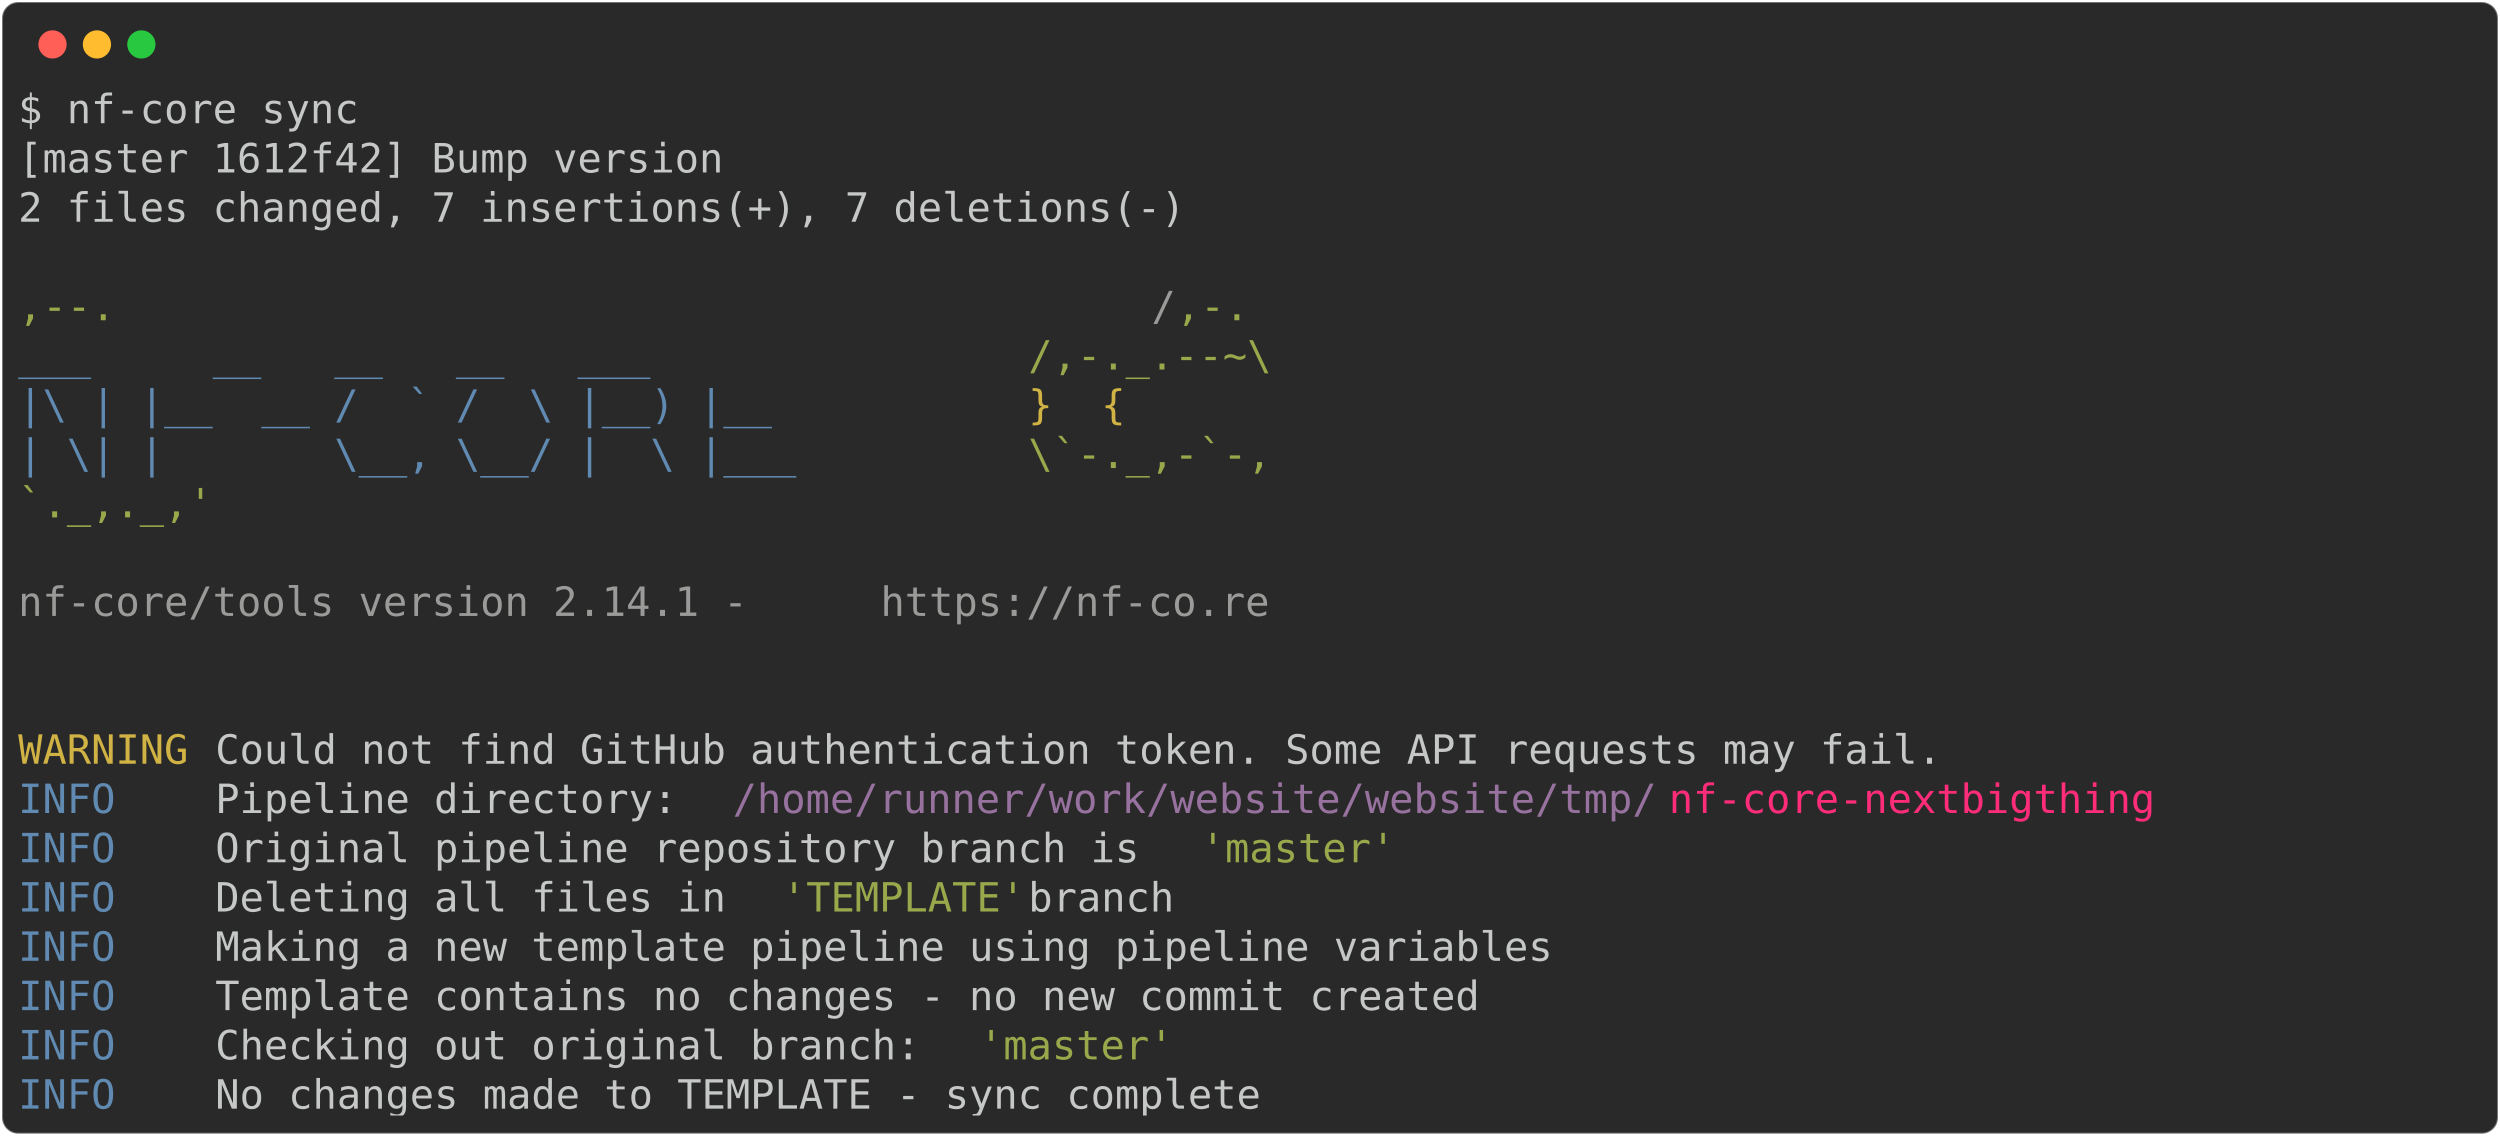
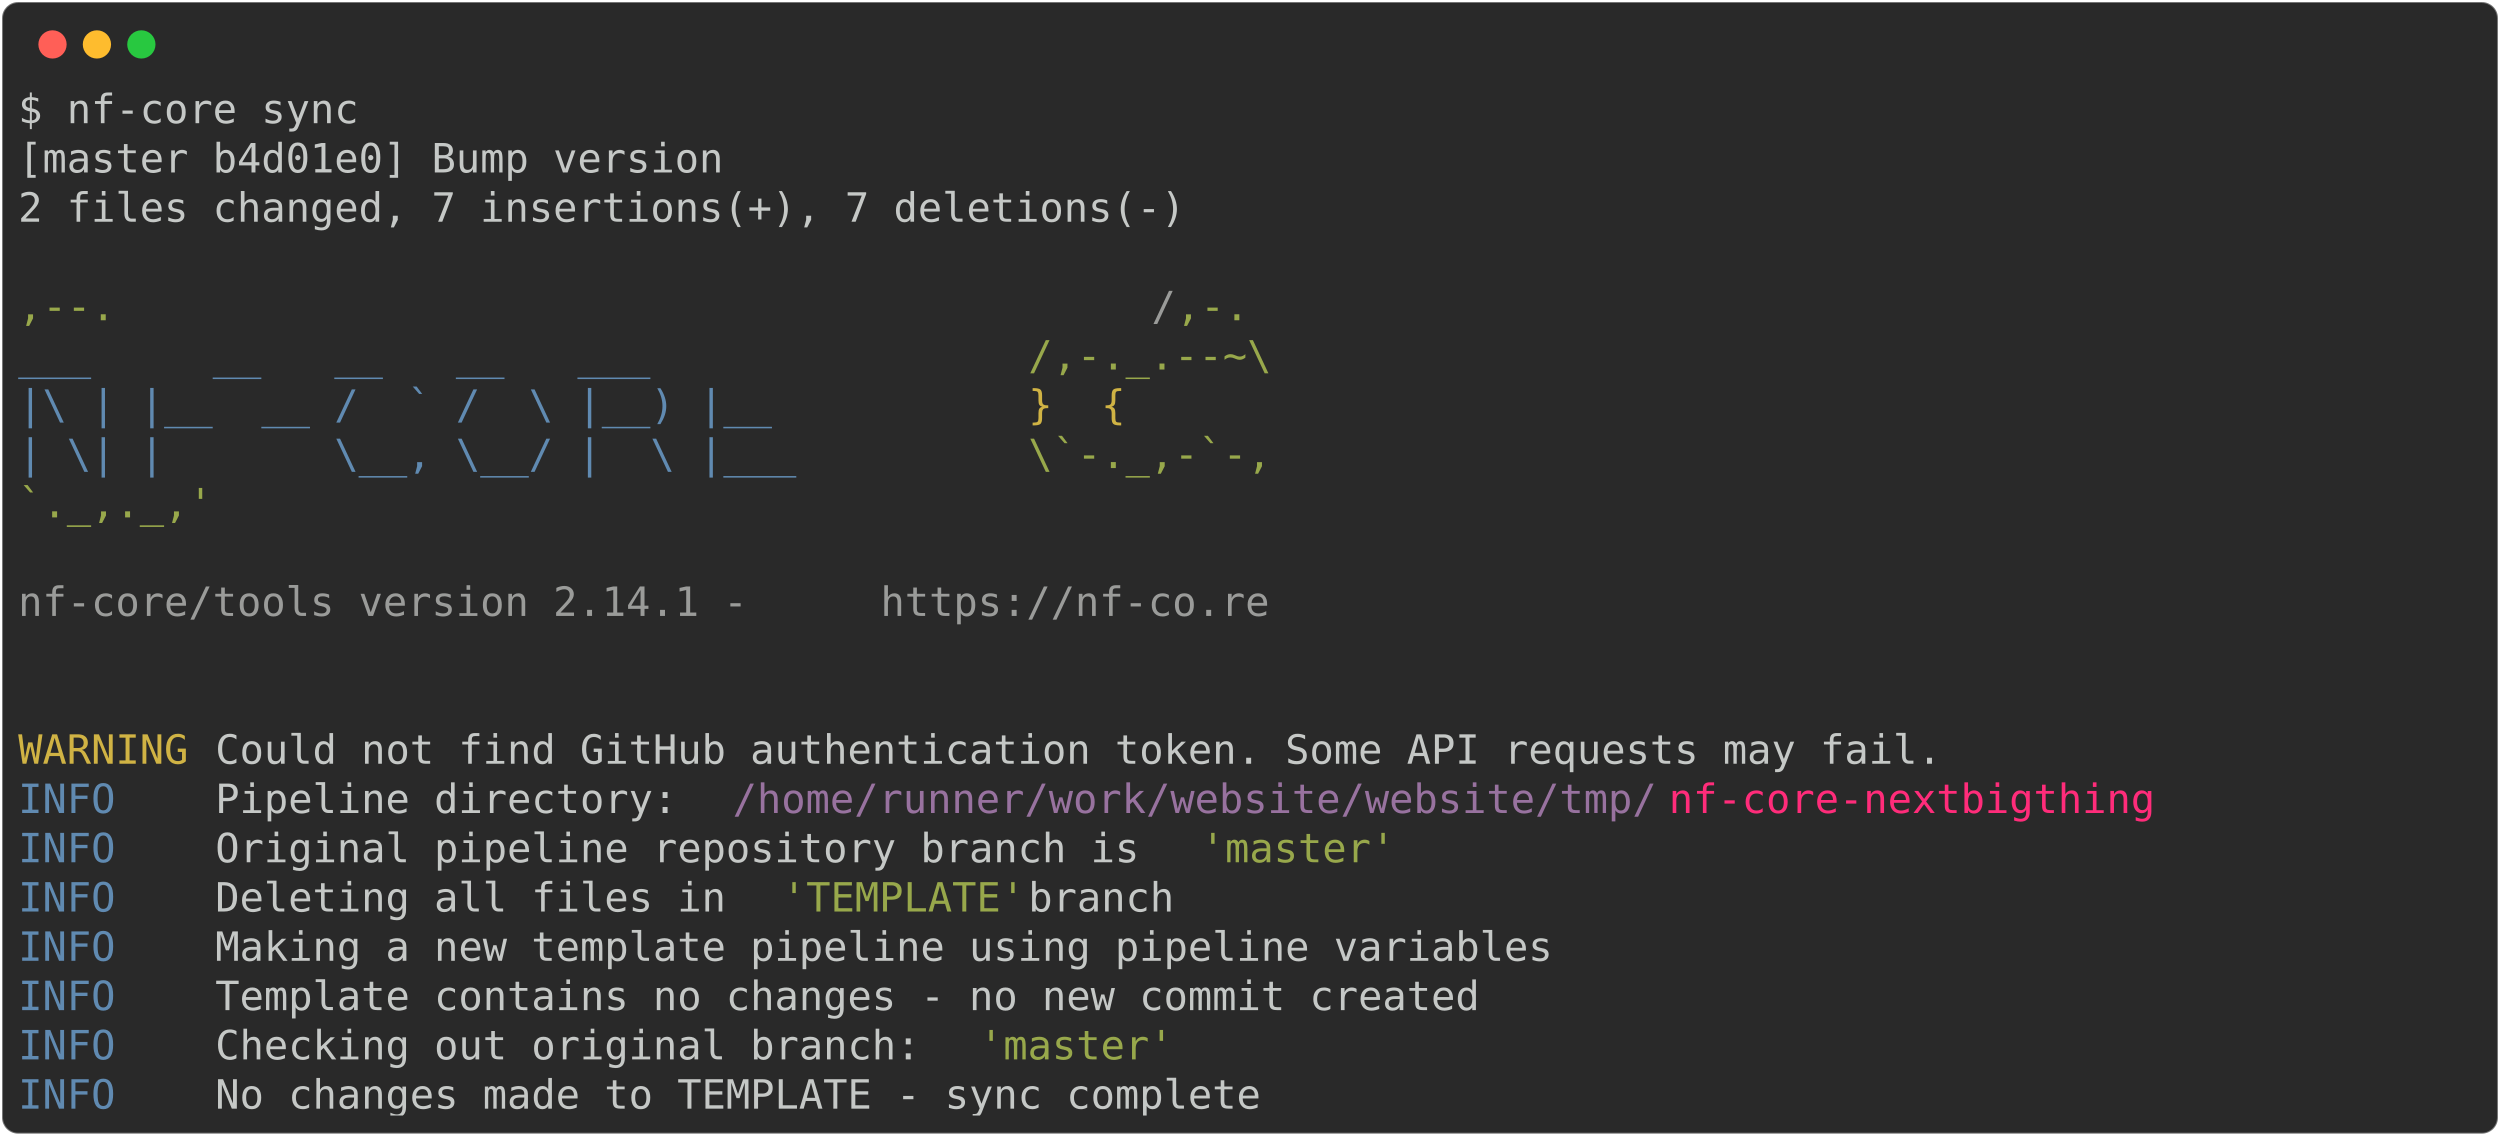
<svg xmlns="http://www.w3.org/2000/svg" class="rich-terminal" viewBox="0 0 1238 562.4">
  <style>

    @font-face {
        font-family: "Fira Code";
        src: local("FiraCode-Regular"),
                url("https://cdnjs.cloudflare.com/ajax/libs/firacode/6.2.0/woff2/FiraCode-Regular.woff2") format("woff2"),
                url("https://cdnjs.cloudflare.com/ajax/libs/firacode/6.2.0/woff/FiraCode-Regular.woff") format("woff");
        font-style: normal;
        font-weight: 400;
    }
    @font-face {
        font-family: "Fira Code";
        src: local("FiraCode-Bold"),
                url("https://cdnjs.cloudflare.com/ajax/libs/firacode/6.2.0/woff2/FiraCode-Bold.woff2") format("woff2"),
                url("https://cdnjs.cloudflare.com/ajax/libs/firacode/6.2.0/woff/FiraCode-Bold.woff") format("woff");
        font-style: bold;
        font-weight: 700;
    }

-     .terminal-2205564353-matrix {
+     .terminal-1890991643-matrix {
        font-family: Fira Code, monospace;
        font-size: 20px;
        line-height: 24.4px;
        font-variant-east-asian: full-width;
    }

-     .terminal-2205564353-title {
+     .terminal-1890991643-title {
        font-size: 18px;
        font-weight: bold;
        font-family: arial;
    }

-     .terminal-2205564353-r1 { fill: #c5c8c6 }
- .terminal-2205564353-r2 { fill: #98a84b }
- .terminal-2205564353-r3 { fill: #9a9b99 }
- .terminal-2205564353-r4 { fill: #608ab1 }
- .terminal-2205564353-r5 { fill: #d0b344 }
- .terminal-2205564353-r6 { fill: #98729f }
- .terminal-2205564353-r7 { fill: #ff2c7a }
+     .terminal-1890991643-r1 { fill: #c5c8c6 }
+ .terminal-1890991643-r2 { fill: #98a84b }
+ .terminal-1890991643-r3 { fill: #9a9b99 }
+ .terminal-1890991643-r4 { fill: #608ab1 }
+ .terminal-1890991643-r5 { fill: #d0b344 }
+ .terminal-1890991643-r6 { fill: #98729f }
+ .terminal-1890991643-r7 { fill: #ff2c7a }
    </style>
  <defs>
-     <clipPath id="terminal-2205564353-clip-terminal">
+     <clipPath id="terminal-1890991643-clip-terminal">
      <rect x="0" y="0" width="1219.0" height="511.4" />
    </clipPath>
-     <clipPath id="terminal-2205564353-line-0">
+     <clipPath id="terminal-1890991643-line-0">
      <rect x="0" y="1.5" width="1220" height="24.65" />
    </clipPath>
-     <clipPath id="terminal-2205564353-line-1">
+     <clipPath id="terminal-1890991643-line-1">
      <rect x="0" y="25.9" width="1220" height="24.65" />
    </clipPath>
-     <clipPath id="terminal-2205564353-line-2">
+     <clipPath id="terminal-1890991643-line-2">
      <rect x="0" y="50.3" width="1220" height="24.65" />
    </clipPath>
-     <clipPath id="terminal-2205564353-line-3">
+     <clipPath id="terminal-1890991643-line-3">
      <rect x="0" y="74.7" width="1220" height="24.65" />
    </clipPath>
-     <clipPath id="terminal-2205564353-line-4">
+     <clipPath id="terminal-1890991643-line-4">
      <rect x="0" y="99.1" width="1220" height="24.65" />
    </clipPath>
-     <clipPath id="terminal-2205564353-line-5">
+     <clipPath id="terminal-1890991643-line-5">
      <rect x="0" y="123.5" width="1220" height="24.65" />
    </clipPath>
-     <clipPath id="terminal-2205564353-line-6">
+     <clipPath id="terminal-1890991643-line-6">
      <rect x="0" y="147.9" width="1220" height="24.65" />
    </clipPath>
-     <clipPath id="terminal-2205564353-line-7">
+     <clipPath id="terminal-1890991643-line-7">
      <rect x="0" y="172.3" width="1220" height="24.65" />
    </clipPath>
-     <clipPath id="terminal-2205564353-line-8">
+     <clipPath id="terminal-1890991643-line-8">
      <rect x="0" y="196.7" width="1220" height="24.65" />
    </clipPath>
-     <clipPath id="terminal-2205564353-line-9">
+     <clipPath id="terminal-1890991643-line-9">
      <rect x="0" y="221.1" width="1220" height="24.65" />
    </clipPath>
-     <clipPath id="terminal-2205564353-line-10">
+     <clipPath id="terminal-1890991643-line-10">
      <rect x="0" y="245.5" width="1220" height="24.65" />
    </clipPath>
-     <clipPath id="terminal-2205564353-line-11">
+     <clipPath id="terminal-1890991643-line-11">
      <rect x="0" y="269.9" width="1220" height="24.65" />
    </clipPath>
-     <clipPath id="terminal-2205564353-line-12">
+     <clipPath id="terminal-1890991643-line-12">
      <rect x="0" y="294.3" width="1220" height="24.65" />
    </clipPath>
-     <clipPath id="terminal-2205564353-line-13">
+     <clipPath id="terminal-1890991643-line-13">
      <rect x="0" y="318.7" width="1220" height="24.65" />
    </clipPath>
-     <clipPath id="terminal-2205564353-line-14">
+     <clipPath id="terminal-1890991643-line-14">
      <rect x="0" y="343.1" width="1220" height="24.65" />
    </clipPath>
-     <clipPath id="terminal-2205564353-line-15">
+     <clipPath id="terminal-1890991643-line-15">
      <rect x="0" y="367.5" width="1220" height="24.65" />
    </clipPath>
-     <clipPath id="terminal-2205564353-line-16">
+     <clipPath id="terminal-1890991643-line-16">
      <rect x="0" y="391.9" width="1220" height="24.65" />
    </clipPath>
-     <clipPath id="terminal-2205564353-line-17">
+     <clipPath id="terminal-1890991643-line-17">
      <rect x="0" y="416.3" width="1220" height="24.65" />
    </clipPath>
-     <clipPath id="terminal-2205564353-line-18">
+     <clipPath id="terminal-1890991643-line-18">
      <rect x="0" y="440.7" width="1220" height="24.65" />
    </clipPath>
-     <clipPath id="terminal-2205564353-line-19">
+     <clipPath id="terminal-1890991643-line-19">
      <rect x="0" y="465.1" width="1220" height="24.65" />
    </clipPath>
  </defs>
  <rect fill="#292929" stroke="rgba(255,255,255,0.35)" stroke-width="1" x="1" y="1" width="1236" height="560.4" rx="8" />
  <g transform="translate(26,22)">
    <circle cx="0" cy="0" r="7" fill="#ff5f57" />
    <circle cx="22" cy="0" r="7" fill="#febc2e" />
    <circle cx="44" cy="0" r="7" fill="#28c840" />
  </g>
-   <g transform="translate(9, 41)" clip-path="url(#terminal-2205564353-clip-terminal)">
-     <g class="terminal-2205564353-matrix">
-       <text class="terminal-2205564353-r1" x="0" y="20" textLength="170.8" clip-path="url(#terminal-2205564353-line-0)">$ nf-core sync</text>
-       <text class="terminal-2205564353-r1" x="1220" y="20" textLength="12.2" clip-path="url(#terminal-2205564353-line-0)">
+   <g transform="translate(9, 41)" clip-path="url(#terminal-1890991643-clip-terminal)">
+     <g class="terminal-1890991643-matrix">
+       <text class="terminal-1890991643-r1" x="0" y="20" textLength="170.8" clip-path="url(#terminal-1890991643-line-0)">$ nf-core sync</text>
+       <text class="terminal-1890991643-r1" x="1220" y="20" textLength="12.2" clip-path="url(#terminal-1890991643-line-0)">
</text>
-       <text class="terminal-2205564353-r1" x="0" y="44.4" textLength="353.8" clip-path="url(#terminal-2205564353-line-1)">[master 1612f42] Bump version</text>
-       <text class="terminal-2205564353-r1" x="1220" y="44.4" textLength="12.2" clip-path="url(#terminal-2205564353-line-1)">
+       <text class="terminal-1890991643-r1" x="0" y="44.4" textLength="353.8" clip-path="url(#terminal-1890991643-line-1)">[master b4d01e0] Bump version</text>
+       <text class="terminal-1890991643-r1" x="1220" y="44.4" textLength="12.2" clip-path="url(#terminal-1890991643-line-1)">
</text>
-       <text class="terminal-2205564353-r1" x="0" y="68.8" textLength="597.8" clip-path="url(#terminal-2205564353-line-2)"> 2 files changed, 7 insertions(+), 7 deletions(-)</text>
-       <text class="terminal-2205564353-r1" x="1220" y="68.8" textLength="12.2" clip-path="url(#terminal-2205564353-line-2)">
+       <text class="terminal-1890991643-r1" x="0" y="68.8" textLength="597.8" clip-path="url(#terminal-1890991643-line-2)"> 2 files changed, 7 insertions(+), 7 deletions(-)</text>
+       <text class="terminal-1890991643-r1" x="1220" y="68.8" textLength="12.2" clip-path="url(#terminal-1890991643-line-2)">
</text>
-       <text class="terminal-2205564353-r1" x="1220" y="93.2" textLength="12.2" clip-path="url(#terminal-2205564353-line-3)">
+       <text class="terminal-1890991643-r1" x="1220" y="93.2" textLength="12.2" clip-path="url(#terminal-1890991643-line-3)">
</text>
-       <text class="terminal-2205564353-r2" x="0" y="117.6" textLength="561.2" clip-path="url(#terminal-2205564353-line-4)">                                          ,--.</text>
-       <text class="terminal-2205564353-r3" x="561.2" y="117.6" textLength="12.2" clip-path="url(#terminal-2205564353-line-4)">/</text>
-       <text class="terminal-2205564353-r2" x="573.4" y="117.6" textLength="36.6" clip-path="url(#terminal-2205564353-line-4)">,-.</text>
-       <text class="terminal-2205564353-r1" x="1220" y="117.6" textLength="12.2" clip-path="url(#terminal-2205564353-line-4)">
+       <text class="terminal-1890991643-r2" x="0" y="117.6" textLength="561.2" clip-path="url(#terminal-1890991643-line-4)">                                          ,--.</text>
+       <text class="terminal-1890991643-r3" x="561.2" y="117.6" textLength="12.2" clip-path="url(#terminal-1890991643-line-4)">/</text>
+       <text class="terminal-1890991643-r2" x="573.4" y="117.6" textLength="36.6" clip-path="url(#terminal-1890991643-line-4)">,-.</text>
+       <text class="terminal-1890991643-r1" x="1220" y="117.6" textLength="12.2" clip-path="url(#terminal-1890991643-line-4)">
</text>
-       <text class="terminal-2205564353-r4" x="0" y="142" textLength="500.2" clip-path="url(#terminal-2205564353-line-5)">          ___     __   __   __   ___     </text>
-       <text class="terminal-2205564353-r2" x="500.2" y="142" textLength="122" clip-path="url(#terminal-2205564353-line-5)">/,-._.--~\</text>
-       <text class="terminal-2205564353-r1" x="1220" y="142" textLength="12.2" clip-path="url(#terminal-2205564353-line-5)">
+       <text class="terminal-1890991643-r4" x="0" y="142" textLength="500.2" clip-path="url(#terminal-1890991643-line-5)">          ___     __   __   __   ___     </text>
+       <text class="terminal-1890991643-r2" x="500.2" y="142" textLength="122" clip-path="url(#terminal-1890991643-line-5)">/,-._.--~\</text>
+       <text class="terminal-1890991643-r1" x="1220" y="142" textLength="12.2" clip-path="url(#terminal-1890991643-line-5)">
</text>
-       <text class="terminal-2205564353-r4" x="0" y="166.4" textLength="500.2" clip-path="url(#terminal-2205564353-line-6)">    |\ | |__  __ /  ` /  \ |__) |__      </text>
-       <text class="terminal-2205564353-r5" x="500.2" y="166.4" textLength="85.4" clip-path="url(#terminal-2205564353-line-6)">   }  {</text>
-       <text class="terminal-2205564353-r1" x="1220" y="166.4" textLength="12.2" clip-path="url(#terminal-2205564353-line-6)">
+       <text class="terminal-1890991643-r4" x="0" y="166.4" textLength="500.2" clip-path="url(#terminal-1890991643-line-6)">    |\ | |__  __ /  ` /  \ |__) |__      </text>
+       <text class="terminal-1890991643-r5" x="500.2" y="166.4" textLength="85.4" clip-path="url(#terminal-1890991643-line-6)">   }  {</text>
+       <text class="terminal-1890991643-r1" x="1220" y="166.4" textLength="12.2" clip-path="url(#terminal-1890991643-line-6)">
</text>
-       <text class="terminal-2205564353-r4" x="0" y="190.8" textLength="500.2" clip-path="url(#terminal-2205564353-line-7)">    | \| |       \__, \__/ |  \ |___     </text>
-       <text class="terminal-2205564353-r2" x="500.2" y="190.8" textLength="122" clip-path="url(#terminal-2205564353-line-7)">\`-._,-`-,</text>
-       <text class="terminal-2205564353-r1" x="1220" y="190.8" textLength="12.2" clip-path="url(#terminal-2205564353-line-7)">
+       <text class="terminal-1890991643-r4" x="0" y="190.8" textLength="500.2" clip-path="url(#terminal-1890991643-line-7)">    | \| |       \__, \__/ |  \ |___     </text>
+       <text class="terminal-1890991643-r2" x="500.2" y="190.8" textLength="122" clip-path="url(#terminal-1890991643-line-7)">\`-._,-`-,</text>
+       <text class="terminal-1890991643-r1" x="1220" y="190.8" textLength="12.2" clip-path="url(#terminal-1890991643-line-7)">
</text>
-       <text class="terminal-2205564353-r2" x="0" y="215.2" textLength="610" clip-path="url(#terminal-2205564353-line-8)">                                          `._,._,'</text>
-       <text class="terminal-2205564353-r1" x="1220" y="215.2" textLength="12.2" clip-path="url(#terminal-2205564353-line-8)">
+       <text class="terminal-1890991643-r2" x="0" y="215.2" textLength="610" clip-path="url(#terminal-1890991643-line-8)">                                          `._,._,'</text>
+       <text class="terminal-1890991643-r1" x="1220" y="215.2" textLength="12.2" clip-path="url(#terminal-1890991643-line-8)">
</text>
-       <text class="terminal-2205564353-r1" x="1220" y="239.6" textLength="12.2" clip-path="url(#terminal-2205564353-line-9)">
+       <text class="terminal-1890991643-r1" x="1220" y="239.6" textLength="12.2" clip-path="url(#terminal-1890991643-line-9)">
</text>
-       <text class="terminal-2205564353-r3" x="0" y="264" textLength="427" clip-path="url(#terminal-2205564353-line-10)">    nf-core/tools version 2.14.1 - </text>
-       <text class="terminal-2205564353-r3" x="427" y="264" textLength="195.2" clip-path="url(#terminal-2205564353-line-10)">https://nf-co.re</text>
-       <text class="terminal-2205564353-r1" x="1220" y="264" textLength="12.2" clip-path="url(#terminal-2205564353-line-10)">
+       <text class="terminal-1890991643-r3" x="0" y="264" textLength="427" clip-path="url(#terminal-1890991643-line-10)">    nf-core/tools version 2.14.1 - </text>
+       <text class="terminal-1890991643-r3" x="427" y="264" textLength="195.2" clip-path="url(#terminal-1890991643-line-10)">https://nf-co.re</text>
+       <text class="terminal-1890991643-r1" x="1220" y="264" textLength="12.2" clip-path="url(#terminal-1890991643-line-10)">
</text>
-       <text class="terminal-2205564353-r1" x="1220" y="288.4" textLength="12.2" clip-path="url(#terminal-2205564353-line-11)">
+       <text class="terminal-1890991643-r1" x="1220" y="288.4" textLength="12.2" clip-path="url(#terminal-1890991643-line-11)">
</text>
-       <text class="terminal-2205564353-r1" x="1220" y="312.8" textLength="12.2" clip-path="url(#terminal-2205564353-line-12)">
+       <text class="terminal-1890991643-r1" x="1220" y="312.8" textLength="12.2" clip-path="url(#terminal-1890991643-line-12)">
</text>
-       <text class="terminal-2205564353-r5" x="0" y="337.2" textLength="97.6" clip-path="url(#terminal-2205564353-line-13)">WARNING </text>
-       <text class="terminal-2205564353-r1" x="97.6" y="337.2" textLength="1122.4" clip-path="url(#terminal-2205564353-line-13)"> Could not find GitHub authentication token. Some API requests may fail.                    </text>
-       <text class="terminal-2205564353-r1" x="1220" y="337.2" textLength="12.2" clip-path="url(#terminal-2205564353-line-13)">
+       <text class="terminal-1890991643-r5" x="0" y="337.2" textLength="97.6" clip-path="url(#terminal-1890991643-line-13)">WARNING </text>
+       <text class="terminal-1890991643-r1" x="97.6" y="337.2" textLength="1122.4" clip-path="url(#terminal-1890991643-line-13)"> Could not find GitHub authentication token. Some API requests may fail.                    </text>
+       <text class="terminal-1890991643-r1" x="1220" y="337.2" textLength="12.2" clip-path="url(#terminal-1890991643-line-13)">
</text>
-       <text class="terminal-2205564353-r4" x="0" y="361.6" textLength="97.6" clip-path="url(#terminal-2205564353-line-14)">INFO    </text>
-       <text class="terminal-2205564353-r1" x="97.6" y="361.6" textLength="256.2" clip-path="url(#terminal-2205564353-line-14)"> Pipeline directory: </text>
-       <text class="terminal-2205564353-r6" x="353.8" y="361.6" textLength="463.6" clip-path="url(#terminal-2205564353-line-14)">/home/runner/work/website/website/tmp/</text>
-       <text class="terminal-2205564353-r7" x="817.4" y="361.6" textLength="244" clip-path="url(#terminal-2205564353-line-14)">nf-core-nextbigthing</text>
-       <text class="terminal-2205564353-r1" x="1220" y="361.6" textLength="12.2" clip-path="url(#terminal-2205564353-line-14)">
+       <text class="terminal-1890991643-r4" x="0" y="361.6" textLength="97.6" clip-path="url(#terminal-1890991643-line-14)">INFO    </text>
+       <text class="terminal-1890991643-r1" x="97.6" y="361.6" textLength="256.2" clip-path="url(#terminal-1890991643-line-14)"> Pipeline directory: </text>
+       <text class="terminal-1890991643-r6" x="353.8" y="361.6" textLength="463.6" clip-path="url(#terminal-1890991643-line-14)">/home/runner/work/website/website/tmp/</text>
+       <text class="terminal-1890991643-r7" x="817.4" y="361.6" textLength="244" clip-path="url(#terminal-1890991643-line-14)">nf-core-nextbigthing</text>
+       <text class="terminal-1890991643-r1" x="1220" y="361.6" textLength="12.2" clip-path="url(#terminal-1890991643-line-14)">
</text>
-       <text class="terminal-2205564353-r4" x="0" y="386" textLength="97.6" clip-path="url(#terminal-2205564353-line-15)">INFO    </text>
-       <text class="terminal-2205564353-r1" x="97.6" y="386" textLength="488" clip-path="url(#terminal-2205564353-line-15)"> Original pipeline repository branch is </text>
-       <text class="terminal-2205564353-r2" x="585.6" y="386" textLength="97.6" clip-path="url(#terminal-2205564353-line-15)">'master'</text>
-       <text class="terminal-2205564353-r1" x="1220" y="386" textLength="12.2" clip-path="url(#terminal-2205564353-line-15)">
+       <text class="terminal-1890991643-r4" x="0" y="386" textLength="97.6" clip-path="url(#terminal-1890991643-line-15)">INFO    </text>
+       <text class="terminal-1890991643-r1" x="97.6" y="386" textLength="488" clip-path="url(#terminal-1890991643-line-15)"> Original pipeline repository branch is </text>
+       <text class="terminal-1890991643-r2" x="585.6" y="386" textLength="97.6" clip-path="url(#terminal-1890991643-line-15)">'master'</text>
+       <text class="terminal-1890991643-r1" x="1220" y="386" textLength="12.2" clip-path="url(#terminal-1890991643-line-15)">
</text>
-       <text class="terminal-2205564353-r4" x="0" y="410.4" textLength="97.6" clip-path="url(#terminal-2205564353-line-16)">INFO    </text>
-       <text class="terminal-2205564353-r1" x="97.6" y="410.4" textLength="280.6" clip-path="url(#terminal-2205564353-line-16)"> Deleting all files in </text>
-       <text class="terminal-2205564353-r2" x="378.2" y="410.4" textLength="122" clip-path="url(#terminal-2205564353-line-16)">'TEMPLATE'</text>
-       <text class="terminal-2205564353-r1" x="500.2" y="410.4" textLength="719.8" clip-path="url(#terminal-2205564353-line-16)"> branch                                                    </text>
-       <text class="terminal-2205564353-r1" x="1220" y="410.4" textLength="12.2" clip-path="url(#terminal-2205564353-line-16)">
+       <text class="terminal-1890991643-r4" x="0" y="410.4" textLength="97.6" clip-path="url(#terminal-1890991643-line-16)">INFO    </text>
+       <text class="terminal-1890991643-r1" x="97.6" y="410.4" textLength="280.6" clip-path="url(#terminal-1890991643-line-16)"> Deleting all files in </text>
+       <text class="terminal-1890991643-r2" x="378.2" y="410.4" textLength="122" clip-path="url(#terminal-1890991643-line-16)">'TEMPLATE'</text>
+       <text class="terminal-1890991643-r1" x="500.2" y="410.4" textLength="719.8" clip-path="url(#terminal-1890991643-line-16)"> branch                                                    </text>
+       <text class="terminal-1890991643-r1" x="1220" y="410.4" textLength="12.2" clip-path="url(#terminal-1890991643-line-16)">
</text>
-       <text class="terminal-2205564353-r4" x="0" y="434.8" textLength="97.6" clip-path="url(#terminal-2205564353-line-17)">INFO    </text>
-       <text class="terminal-2205564353-r1" x="97.6" y="434.8" textLength="1122.4" clip-path="url(#terminal-2205564353-line-17)"> Making a new template pipeline using pipeline variables                                    </text>
-       <text class="terminal-2205564353-r1" x="1220" y="434.8" textLength="12.2" clip-path="url(#terminal-2205564353-line-17)">
+       <text class="terminal-1890991643-r4" x="0" y="434.8" textLength="97.6" clip-path="url(#terminal-1890991643-line-17)">INFO    </text>
+       <text class="terminal-1890991643-r1" x="97.6" y="434.8" textLength="1122.4" clip-path="url(#terminal-1890991643-line-17)"> Making a new template pipeline using pipeline variables                                    </text>
+       <text class="terminal-1890991643-r1" x="1220" y="434.8" textLength="12.2" clip-path="url(#terminal-1890991643-line-17)">
</text>
-       <text class="terminal-2205564353-r4" x="0" y="459.2" textLength="97.6" clip-path="url(#terminal-2205564353-line-18)">INFO    </text>
-       <text class="terminal-2205564353-r1" x="97.6" y="459.2" textLength="1122.4" clip-path="url(#terminal-2205564353-line-18)"> Template contains no changes - no new commit created                                       </text>
-       <text class="terminal-2205564353-r1" x="1220" y="459.2" textLength="12.2" clip-path="url(#terminal-2205564353-line-18)">
+       <text class="terminal-1890991643-r4" x="0" y="459.2" textLength="97.6" clip-path="url(#terminal-1890991643-line-18)">INFO    </text>
+       <text class="terminal-1890991643-r1" x="97.6" y="459.2" textLength="1122.4" clip-path="url(#terminal-1890991643-line-18)"> Template contains no changes - no new commit created                                       </text>
+       <text class="terminal-1890991643-r1" x="1220" y="459.2" textLength="12.2" clip-path="url(#terminal-1890991643-line-18)">
</text>
-       <text class="terminal-2205564353-r4" x="0" y="483.6" textLength="97.6" clip-path="url(#terminal-2205564353-line-19)">INFO    </text>
-       <text class="terminal-2205564353-r1" x="97.6" y="483.6" textLength="378.2" clip-path="url(#terminal-2205564353-line-19)"> Checking out original branch: </text>
-       <text class="terminal-2205564353-r2" x="475.8" y="483.6" textLength="97.6" clip-path="url(#terminal-2205564353-line-19)">'master'</text>
-       <text class="terminal-2205564353-r1" x="1220" y="483.6" textLength="12.2" clip-path="url(#terminal-2205564353-line-19)">
+       <text class="terminal-1890991643-r4" x="0" y="483.6" textLength="97.6" clip-path="url(#terminal-1890991643-line-19)">INFO    </text>
+       <text class="terminal-1890991643-r1" x="97.6" y="483.6" textLength="378.2" clip-path="url(#terminal-1890991643-line-19)"> Checking out original branch: </text>
+       <text class="terminal-1890991643-r2" x="475.8" y="483.6" textLength="97.6" clip-path="url(#terminal-1890991643-line-19)">'master'</text>
+       <text class="terminal-1890991643-r1" x="1220" y="483.6" textLength="12.2" clip-path="url(#terminal-1890991643-line-19)">
</text>
-       <text class="terminal-2205564353-r4" x="0" y="508" textLength="97.6" clip-path="url(#terminal-2205564353-line-20)">INFO    </text>
-       <text class="terminal-2205564353-r1" x="97.6" y="508" textLength="1122.4" clip-path="url(#terminal-2205564353-line-20)"> No changes made to TEMPLATE - sync complete                                                </text>
-       <text class="terminal-2205564353-r1" x="1220" y="508" textLength="12.2" clip-path="url(#terminal-2205564353-line-20)">
+       <text class="terminal-1890991643-r4" x="0" y="508" textLength="97.6" clip-path="url(#terminal-1890991643-line-20)">INFO    </text>
+       <text class="terminal-1890991643-r1" x="97.6" y="508" textLength="1122.4" clip-path="url(#terminal-1890991643-line-20)"> No changes made to TEMPLATE - sync complete                                                </text>
+       <text class="terminal-1890991643-r1" x="1220" y="508" textLength="12.2" clip-path="url(#terminal-1890991643-line-20)">
</text>
    </g>
  </g>
</svg>
